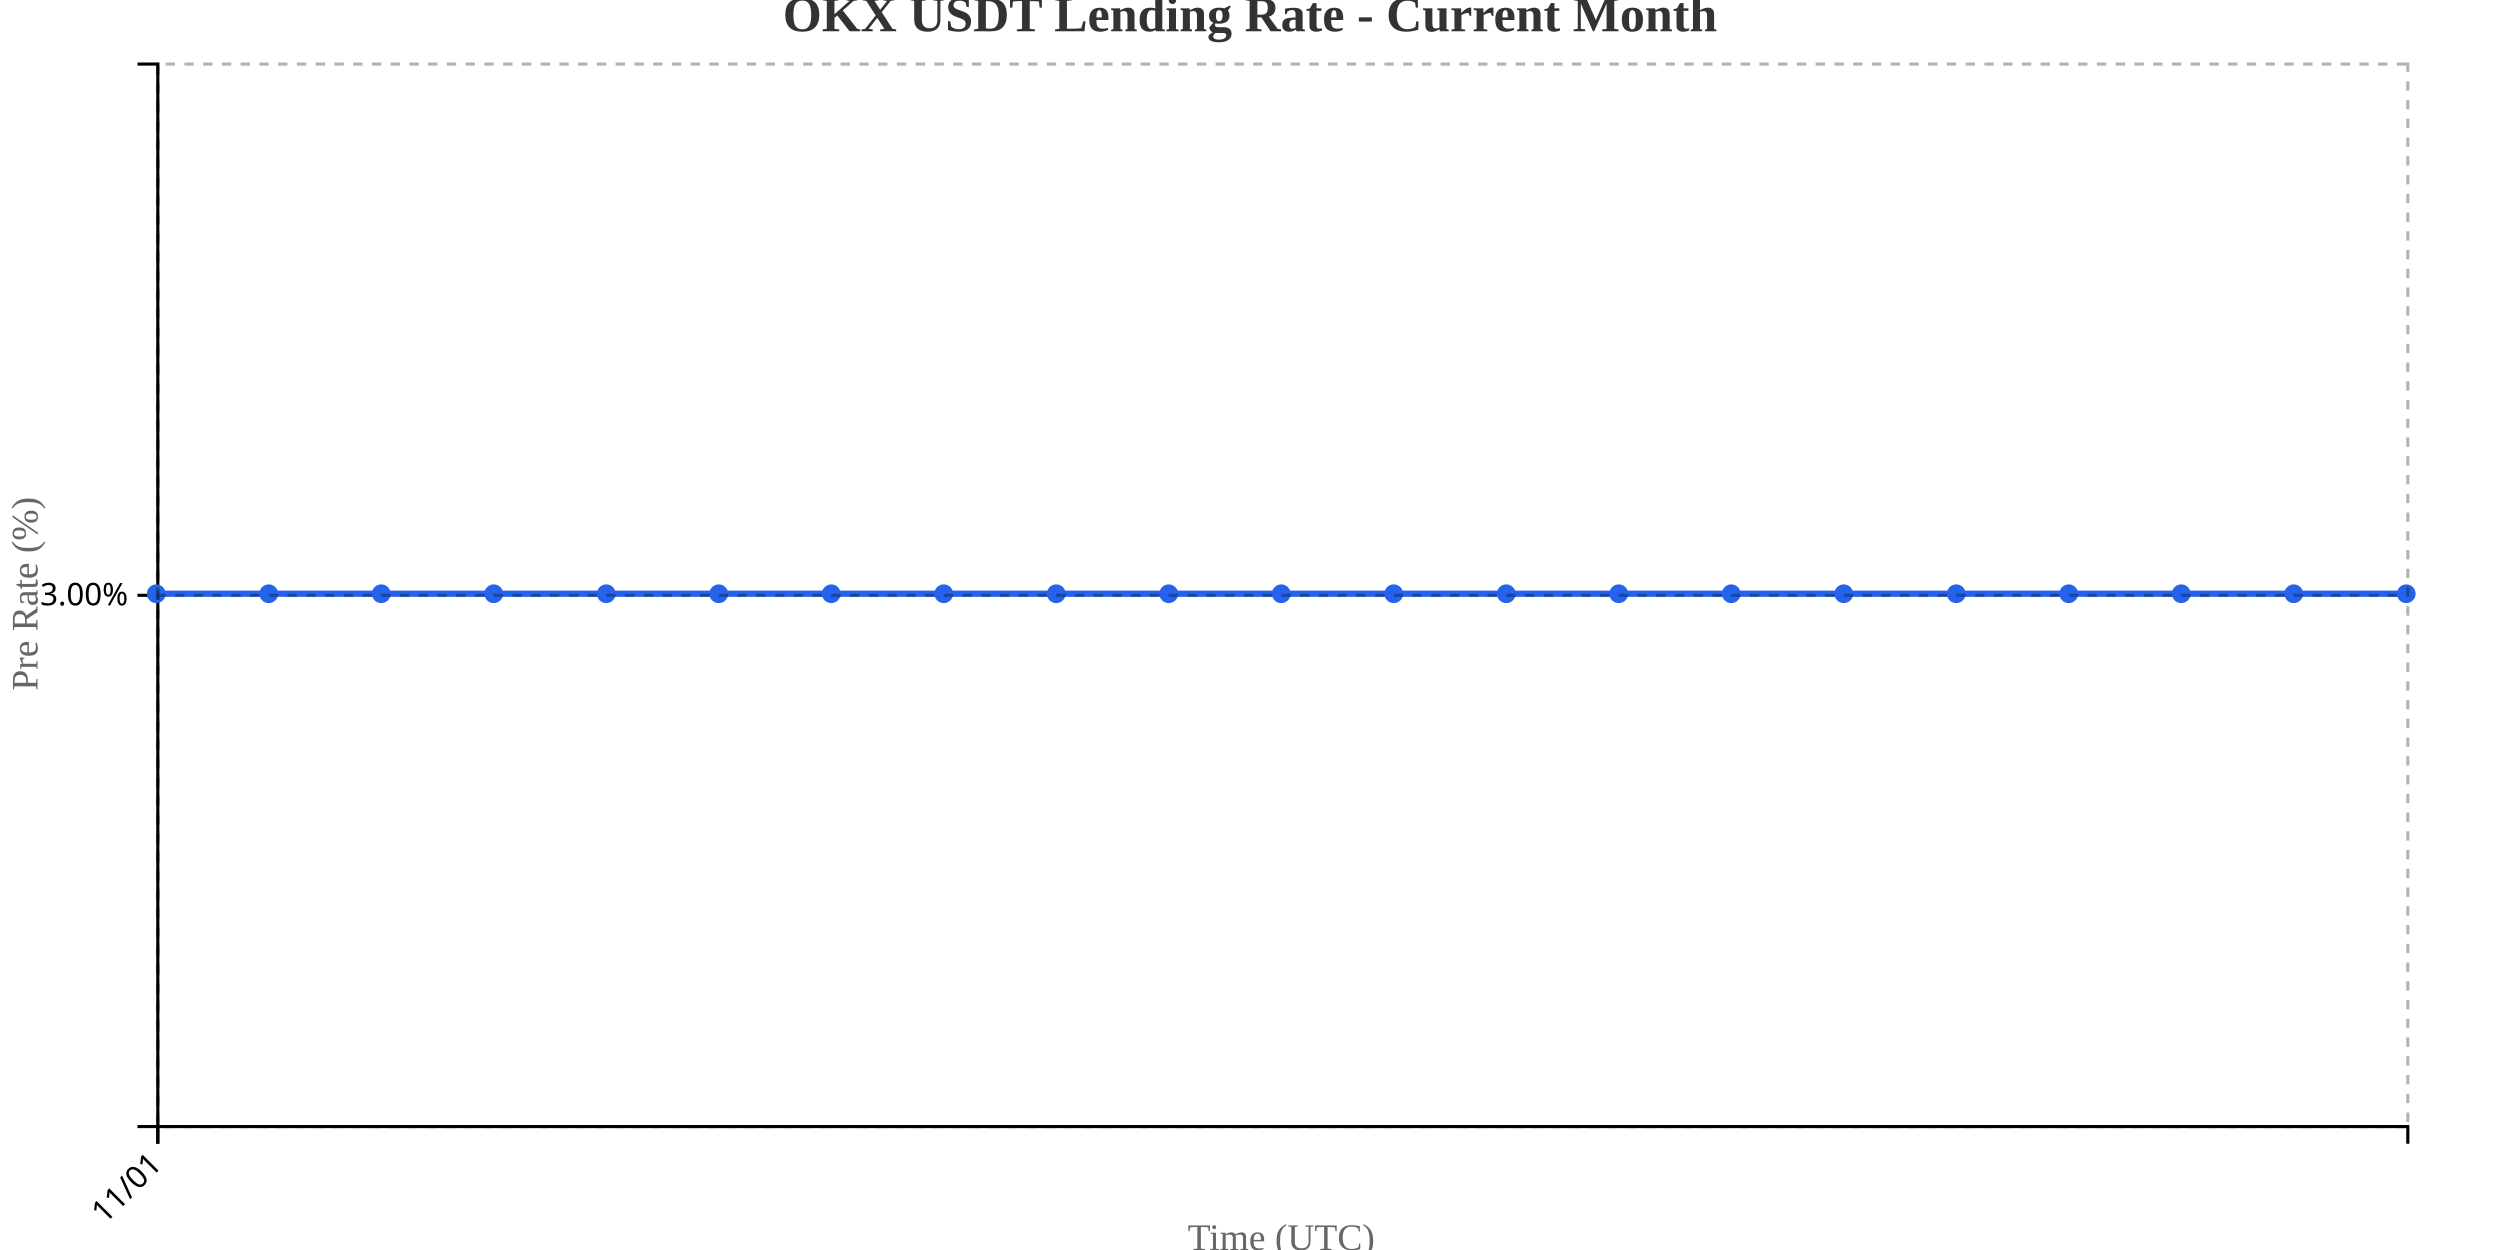
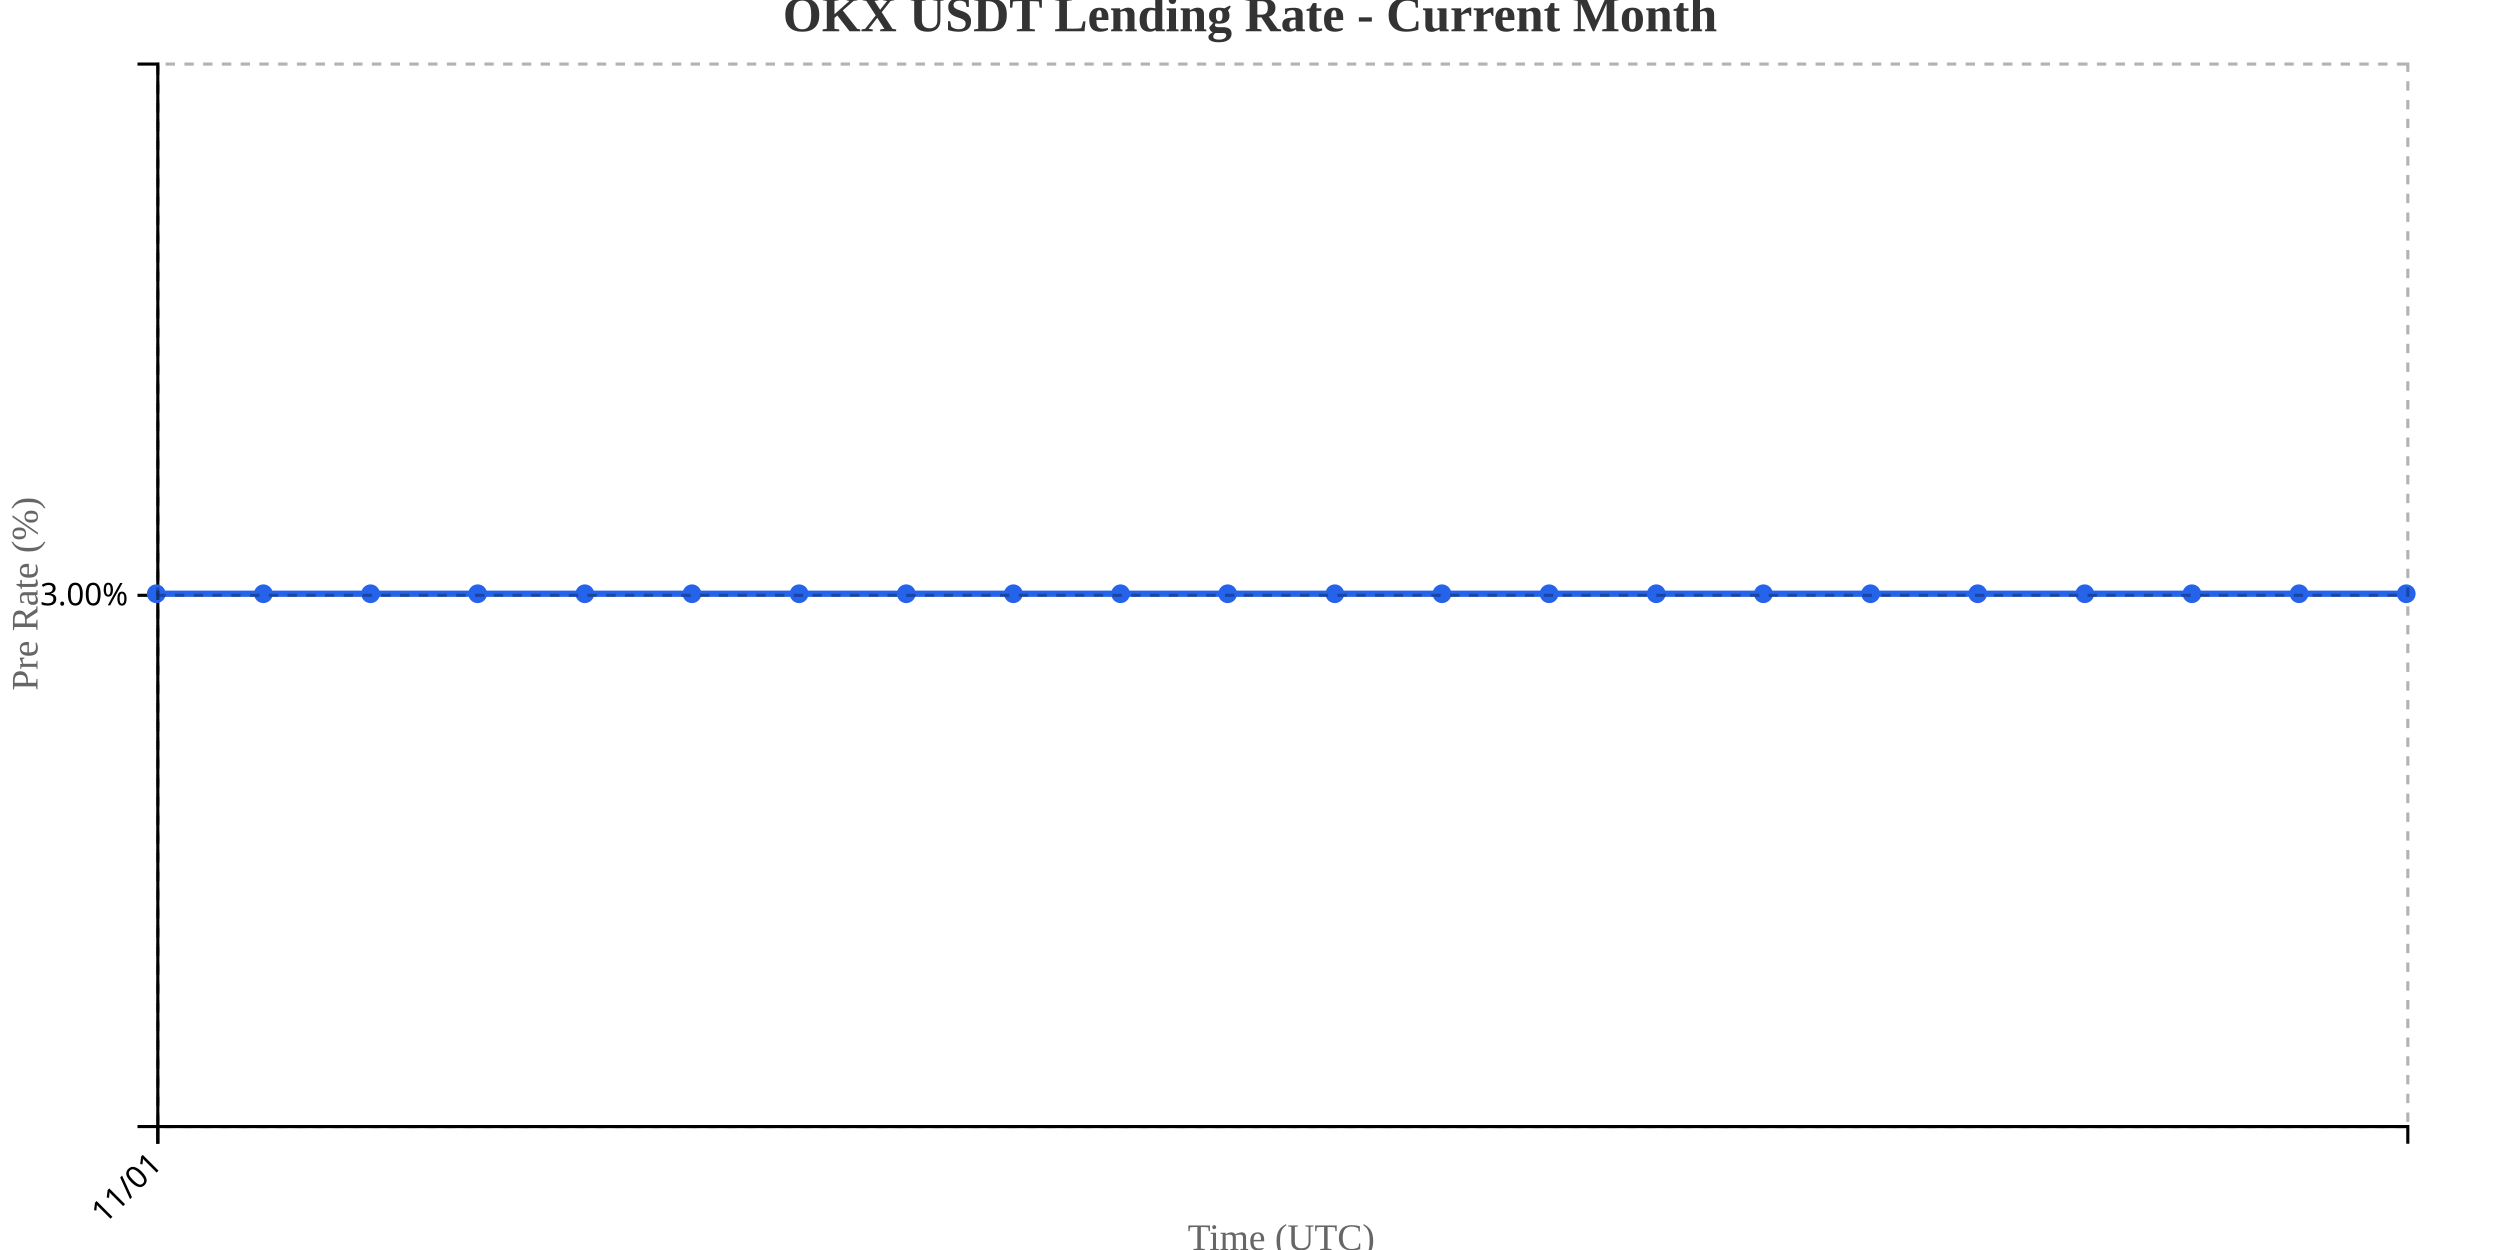
<svg xmlns="http://www.w3.org/2000/svg" width="800" height="400">
  <g transform="translate(50,20)">
    <g transform="translate(0,340)" fill="none" font-size="10" font-family="sans-serif" text-anchor="middle">
      <path class="domain" stroke="currentColor" d="M0.5,6V0.5H720.5V6" />
      <g class="tick" opacity="1" transform="translate(0.5,0)">
        <line stroke="currentColor" y2="6" />
        <text fill="currentColor" y="9" dy=".15em" style="text-anchor: end;" dx="-.8em" transform="rotate(-45)">11/01</text>
      </g>
    </g>
    <g fill="none" font-size="10" font-family="sans-serif" text-anchor="end">
      <path class="domain" stroke="currentColor" d="M-6,340.5H0.5V0.5H-6" />
      <g class="tick" opacity="1" transform="translate(0,170.5)">
        <line stroke="currentColor" x2="-6" />
        <text fill="currentColor" x="-9" dy="0.32em">3.00%</text>
      </g>
    </g>
    <text transform="rotate(-90)" y="-50" x="-170" dy="1em" style="text-anchor: middle; font-size: 12px; fill: #666;">Pre Rate (%)</text>
    <text transform="translate(360, 380)" style="text-anchor: middle; font-size: 12px; fill: #666;">Time (UTC)</text>
-     <path fill="none" stroke="#2563eb" stroke-width="2" d="M0,170C12,170,24,170,36,170C48,170,60,170,72,170C84,170,96,170,108,170C120,170,132,170,144,170C156,170,168,170,180,170C192,170,204,170,216,170C228,170,240,170,252,170C264,170,276,170,288,170C300,170,312,170,324,170C336,170,348,170,360,170C372,170,384,170,396,170C408,170,420,170,432,170C444,170,456,170,468,170C480,170,492,170,504,170C516,170,528,170,540,170C552,170,564,170,576,170C588,170,600,170,612,170C624,170,636,170,648,170C660,170,672,170,684,170C696,170,708,170,720,170" />
+     <path fill="none" stroke="#2563eb" stroke-width="2" d="M0,170C11.429,170,22.857,170,34.286,170C45.714,170,57.143,170,68.571,170C80,170,91.429,170,102.857,170C114.286,170,125.714,170,137.143,170C148.571,170,160,170,171.429,170C182.857,170,194.286,170,205.714,170C217.143,170,228.571,170,240,170C251.429,170,262.857,170,274.286,170C285.714,170,297.143,170,308.571,170C320,170,331.429,170,342.857,170C354.286,170,365.714,170,377.143,170C388.571,170,400,170,411.429,170C422.857,170,434.286,170,445.714,170C457.143,170,468.571,170,480,170C491.429,170,502.857,170,514.286,170C525.714,170,537.143,170,548.571,170C560,170,571.429,170,582.857,170C594.286,170,605.714,170,617.143,170C628.571,170,640,170,651.429,170C662.857,170,674.286,170,685.714,170C697.143,170,708.571,170,720,170" />
    <circle class="dot" cx="0" cy="170" r="3" fill="#2563eb" />
-     <circle class="dot" cx="36" cy="170" r="3" fill="#2563eb" />
-     <circle class="dot" cx="72" cy="170" r="3" fill="#2563eb" />
-     <circle class="dot" cx="108" cy="170" r="3" fill="#2563eb" />
-     <circle class="dot" cx="144" cy="170" r="3" fill="#2563eb" />
-     <circle class="dot" cx="180" cy="170" r="3" fill="#2563eb" />
-     <circle class="dot" cx="216" cy="170" r="3" fill="#2563eb" />
-     <circle class="dot" cx="252" cy="170" r="3" fill="#2563eb" />
-     <circle class="dot" cx="288" cy="170" r="3" fill="#2563eb" />
-     <circle class="dot" cx="324" cy="170" r="3" fill="#2563eb" />
-     <circle class="dot" cx="360" cy="170" r="3" fill="#2563eb" />
-     <circle class="dot" cx="396" cy="170" r="3" fill="#2563eb" />
-     <circle class="dot" cx="432" cy="170" r="3" fill="#2563eb" />
-     <circle class="dot" cx="468" cy="170" r="3" fill="#2563eb" />
-     <circle class="dot" cx="504" cy="170" r="3" fill="#2563eb" />
-     <circle class="dot" cx="540" cy="170" r="3" fill="#2563eb" />
-     <circle class="dot" cx="576" cy="170" r="3" fill="#2563eb" />
-     <circle class="dot" cx="612" cy="170" r="3" fill="#2563eb" />
-     <circle class="dot" cx="648" cy="170" r="3" fill="#2563eb" />
-     <circle class="dot" cx="684" cy="170" r="3" fill="#2563eb" />
+     <circle class="dot" cx="34.286" cy="170" r="3" fill="#2563eb" />
+     <circle class="dot" cx="68.571" cy="170" r="3" fill="#2563eb" />
+     <circle class="dot" cx="102.857" cy="170" r="3" fill="#2563eb" />
+     <circle class="dot" cx="137.143" cy="170" r="3" fill="#2563eb" />
+     <circle class="dot" cx="171.429" cy="170" r="3" fill="#2563eb" />
+     <circle class="dot" cx="205.714" cy="170" r="3" fill="#2563eb" />
+     <circle class="dot" cx="240" cy="170" r="3" fill="#2563eb" />
+     <circle class="dot" cx="274.286" cy="170" r="3" fill="#2563eb" />
+     <circle class="dot" cx="308.571" cy="170" r="3" fill="#2563eb" />
+     <circle class="dot" cx="342.857" cy="170" r="3" fill="#2563eb" />
+     <circle class="dot" cx="377.143" cy="170" r="3" fill="#2563eb" />
+     <circle class="dot" cx="411.429" cy="170" r="3" fill="#2563eb" />
+     <circle class="dot" cx="445.714" cy="170" r="3" fill="#2563eb" />
+     <circle class="dot" cx="480" cy="170" r="3" fill="#2563eb" />
+     <circle class="dot" cx="514.286" cy="170" r="3" fill="#2563eb" />
+     <circle class="dot" cx="548.571" cy="170" r="3" fill="#2563eb" />
+     <circle class="dot" cx="582.857" cy="170" r="3" fill="#2563eb" />
+     <circle class="dot" cx="617.143" cy="170" r="3" fill="#2563eb" />
+     <circle class="dot" cx="651.429" cy="170" r="3" fill="#2563eb" />
+     <circle class="dot" cx="685.714" cy="170" r="3" fill="#2563eb" />
    <circle class="dot" cx="720" cy="170" r="3" fill="#2563eb" />
    <g class="grid" transform="translate(0,340)" fill="none" font-size="10" font-family="sans-serif" text-anchor="middle" style="stroke-dasharray: 3,3; opacity: 0.3;">
      <path class="domain" stroke="currentColor" d="M0.5,-340V0.5H720.5V-340" />
      <g class="tick" opacity="1" transform="translate(0.5,0)">
        <line stroke="currentColor" y2="-340" />
        <text fill="currentColor" y="3" dy="0.71em" />
      </g>
    </g>
    <g class="grid" fill="none" font-size="10" font-family="sans-serif" text-anchor="end" style="stroke-dasharray: 3,3; opacity: 0.3;">
      <path class="domain" stroke="currentColor" d="M720,340.5H0.5V0.5H720" />
      <g class="tick" opacity="1" transform="translate(0,170.5)">
        <line stroke="currentColor" x2="720" />
        <text fill="currentColor" x="-3" dy="0.32em" />
      </g>
    </g>
  </g>
  <text x="400" y="10" text-anchor="middle" style="font-size: 16px; font-weight: bold; fill: #333;">OKX USDT Lending Rate - Current Month</text>
</svg>
